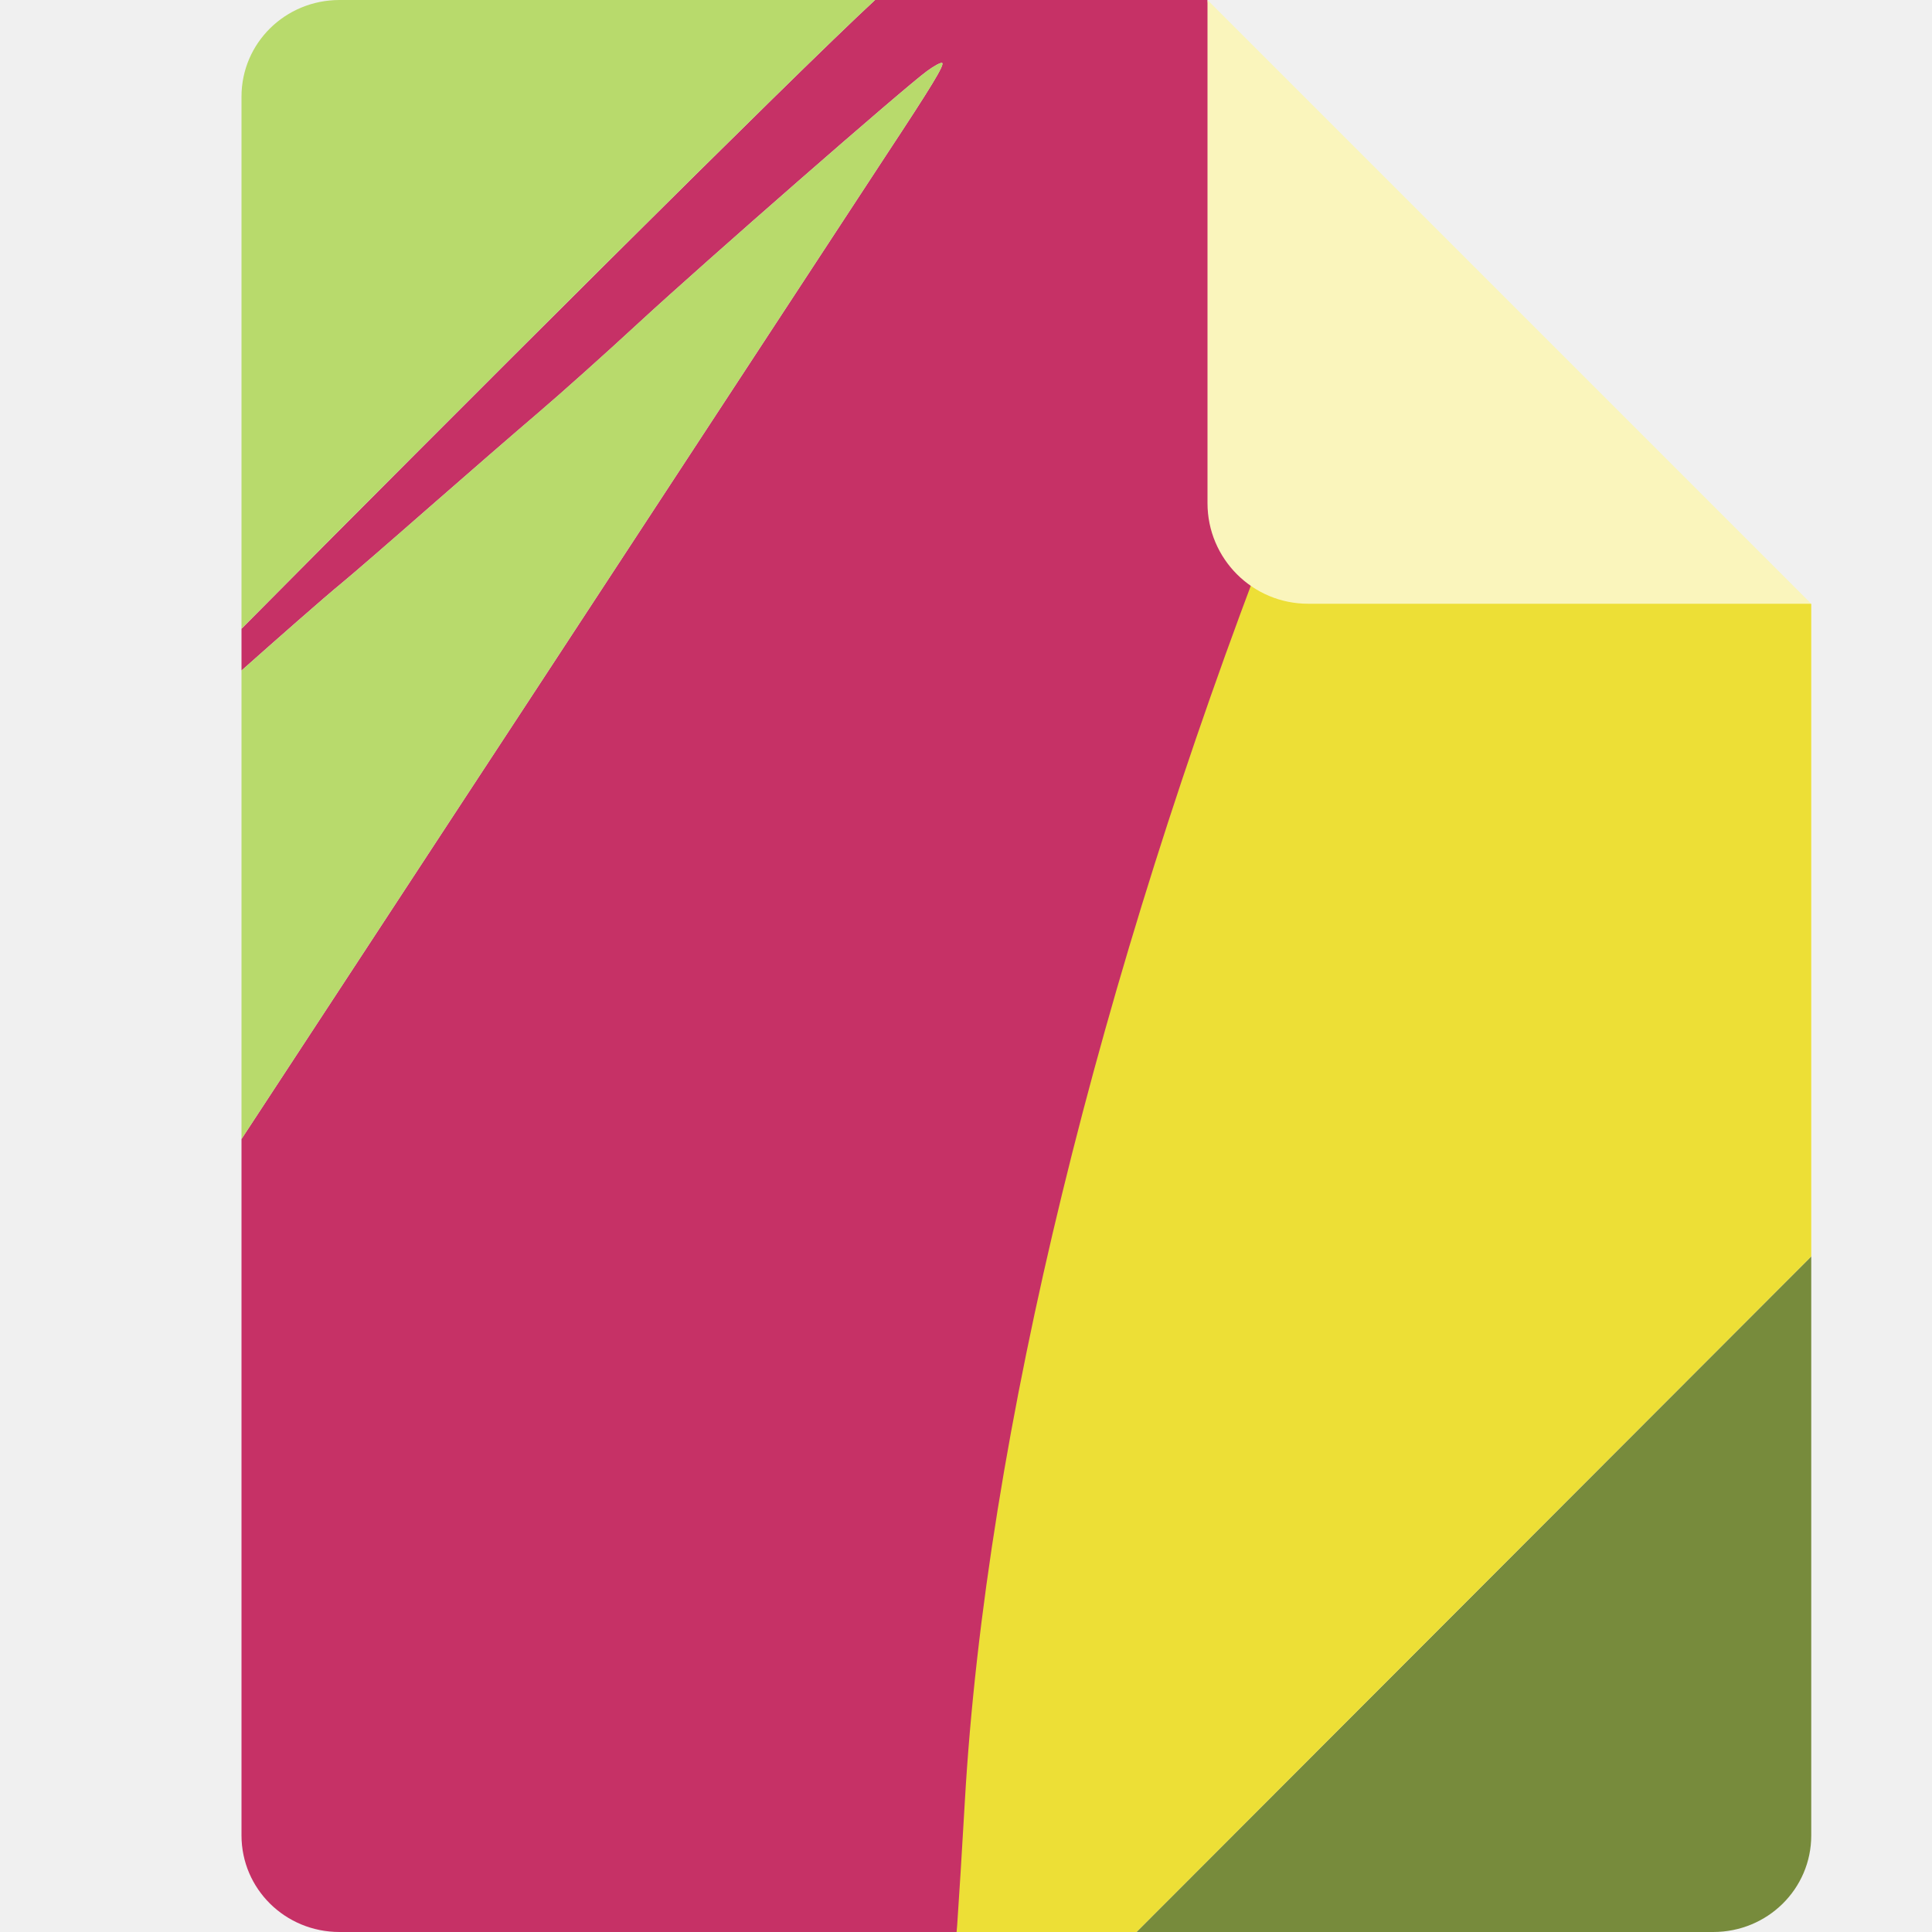
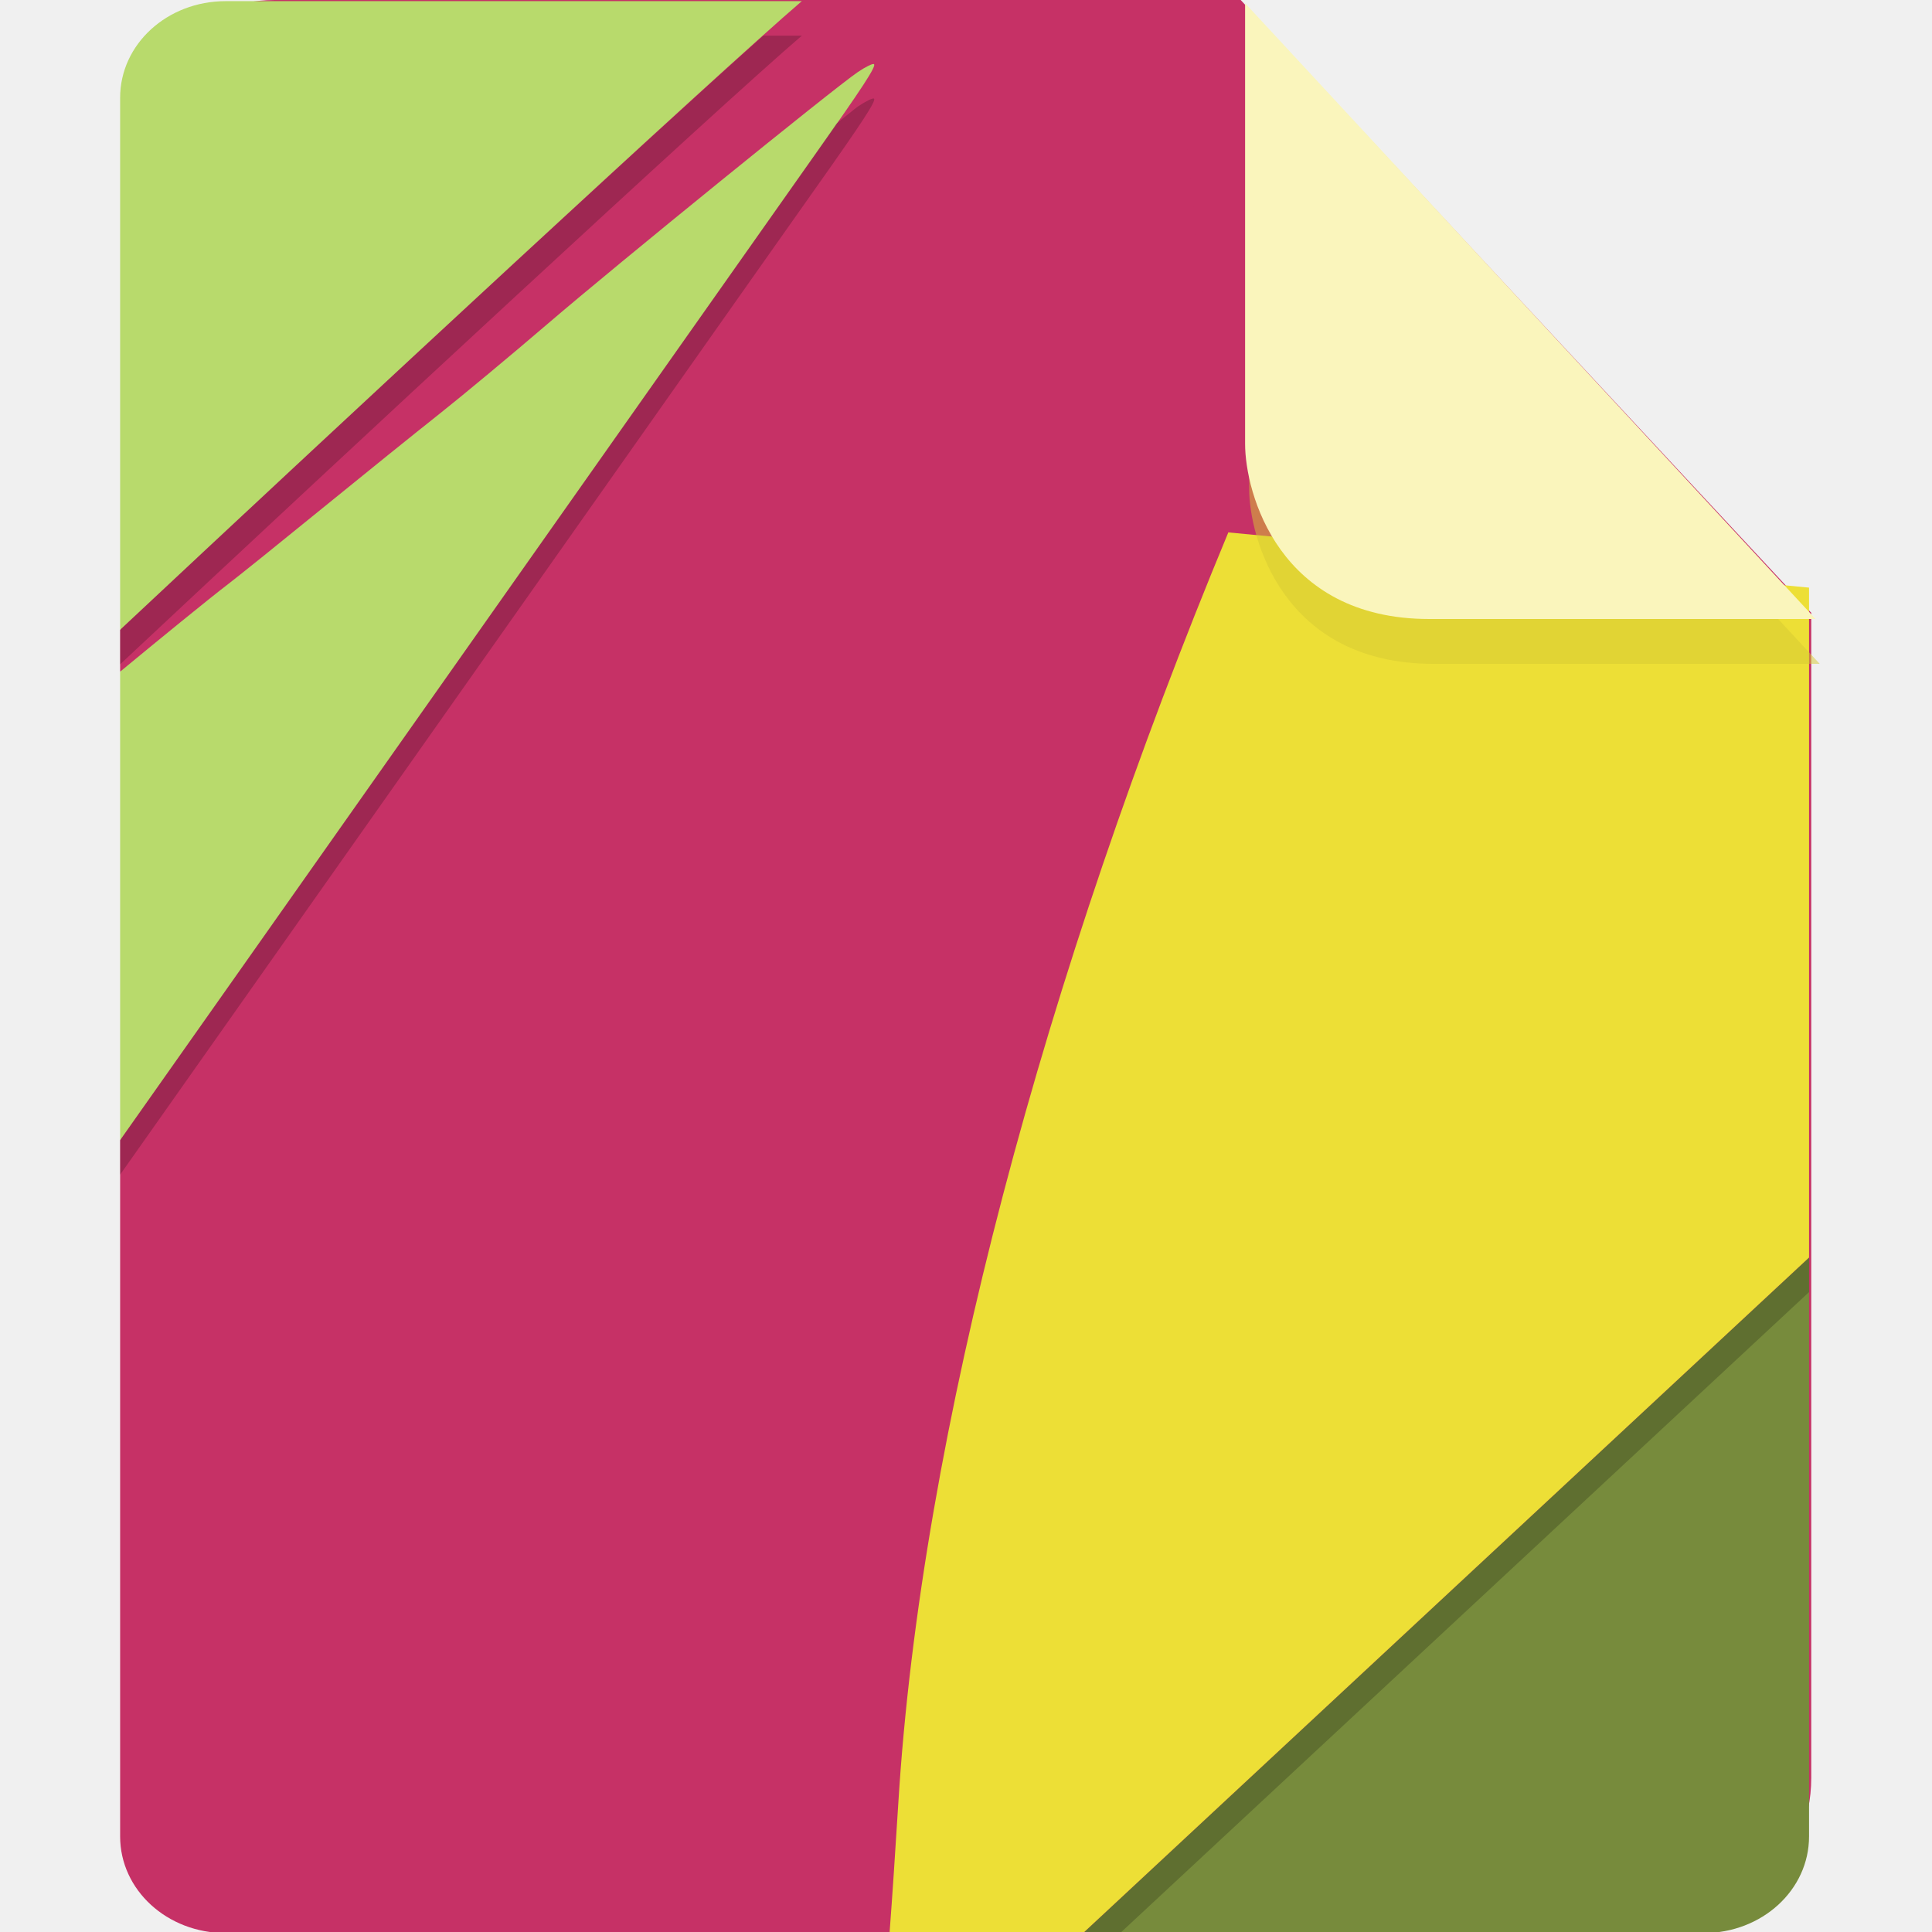
- <svg xmlns="http://www.w3.org/2000/svg" width="16" height="16" version="1">
-   <path style="fill:#c63166" d="M 7.247,0 C 6.581,0.615 3.755,3.437 2,5.207 V 5.553 C 2.281,5.303 2.69,4.943 2.832,4.827 c 0.084,-0.069 0.409,-0.35 0.722,-0.625 0.314,-0.275 0.719,-0.626 0.901,-0.781 0.182,-0.155 0.559,-0.492 0.838,-0.75 C 5.831,2.174 7.493,0.722 7.678,0.588 7.738,0.544 7.794,0.514 7.803,0.522 7.821,0.54 7.716,0.713 7.346,1.274 7.191,1.51 6.586,2.434 6.001,3.327 5.415,4.221 4.689,5.329 4.387,5.791 4.084,6.252 3.416,7.272 2.901,8.058 2.59,8.532 2.31,8.96 2,9.433 V 15.2 C 2,15.643 2.362,16 2.812,16 H 8.17 C 8.935,13.136 9.727,8.509 11.034,4.445 L 10.531,4.4 10,0 Z" />
-   <path style="fill:#b8da6c" d="M 2.812,0 C 2.362,0 2,0.357 2,0.8 V 5.206 C 3.754,3.437 6.581,0.614 7.247,0 Z M 7.803,0.522 C 7.794,0.514 7.738,0.544 7.678,0.588 7.493,0.722 5.831,2.174 5.293,2.67 5.014,2.928 4.637,3.265 4.455,3.42 4.273,3.575 3.868,3.927 3.554,4.202 3.241,4.476 2.916,4.758 2.832,4.827 2.69,4.943 2.281,5.303 2,5.553 V 9.433 C 2.31,8.96 2.59,8.532 2.901,8.058 3.416,7.272 4.084,6.252 4.387,5.791 4.689,5.329 5.415,4.221 6.001,3.327 6.586,2.434 7.191,1.51 7.346,1.274 7.716,0.713 7.821,0.54 7.803,0.522 Z" />
-   <path style="fill:#778b3c" d="M 15,10.405 9.412,16 H 14.188 C 14.638,16 15,15.643 15,15.2 Z" />
-   <path style="fill:#eddf36" d="M 10.531,4.397 C 9.119,8.053 8.165,11.862 7.99,14.925 c -0.021,0.373 -0.05,0.831 -0.063,1.018 L 7.922,16 H 9.412 L 15,10.405 V 5 L 10.531,4.4 Z" />
-   <path style="fill:#faf5bc" d="M 10,0 V 4.167 C 10,4.627 10.373,5 10.833,5 H 15 Z" />
+ <svg xmlns="http://www.w3.org/2000/svg" id="_图层_1" data-name="图层_1" version="1.1" viewBox="0 0 128 128" width="16" height="16" xml:space="preserve">
+   <defs id="defs1">
+     <style id="style1">
+       .st0 {
+         fill: #0071e9;
+       }
+ 
+       .st1 {
+         fill: #fff;
+       }
+ 
+       .st2 {
+         fill: #5aaaff;
+         isolation: isolate;
+         opacity: .5;
+       }
+     </style>
+     <style id="style1-6">
+       .st0 {
+         fill: #9c27b0;
+       }
+ 
+       .st1 {
+         fill: #999;
+       }
+ 
+       .st2, .st3 {
+         isolation: isolate;
+         opacity: .2;
+       }
+ 
+       .st4 {
+         display: none;
+       }
+ 
+       .st5 {
+         fill: #f4f4f4;
+       }
+ 
+       .st3 {
+         fill: #fff;
+       }
+ 
+       .st6 {
+         fill: #e4e4e4;
+       }
+ 
+       .st7 {
+         fill: #fefdfe;
+       }
+ 
+       .st8 {
+         fill: url(#_未命名的渐变_2);
+       }
+     </style>
+     <linearGradient id="_未命名的渐变_2" data-name="未命名的渐变 2" x1="1016.8" y1="-1278.7" x2="895.4" y2="-1068.3" gradientTransform="matrix(0.3,0,0,-0.3,-274,-343.5)" gradientUnits="userSpaceOnUse">
+       <stop offset="0" stop-color="#ff5c41" id="stop1" />
+       <stop offset="1" stop-color="#fe177d" id="stop2" />
+     </linearGradient>
+   </defs>
+   <path class="st0" d="M18.2,0c-5.6,0-10.2,4.6-10.2,10.2v107.6c0,5.6,4.6,10.2,10.2,10.2h91.6c5.6,0,10.2-4.6,10.2-10.2V40.6L82.2,0H18.2Z" id="path1" style="fill:#c63166;fill-opacity:1" />
+   <g id="g1" transform="matrix(2.48655,0,0,2.285626,-16.90643,-9.066482)">
+     <path style="fill:#c63166" d="M 28.163,4 C 25.858,6.152 16.075,16.03 10,22.225 v 1.211 c 0.973,-0.875 2.389,-2.134 2.881,-2.543 0.289,-0.241 1.414,-1.225 2.499,-2.188 1.085,-0.962 2.488,-2.193 3.117,-2.734 0.629,-0.542 1.935,-1.724 2.9,-2.625 1.863,-1.739 7.617,-6.819 8.256,-7.29 0.209,-0.154 0.403,-0.258 0.431,-0.23 0.062,0.062 -0.3,0.668 -1.579,2.633 -0.537,0.825 -2.632,4.059 -4.658,7.186 -2.026,3.127 -4.54,7.006 -5.587,8.621 -1.047,1.615 -3.361,5.186 -5.142,7.935 C 12.044,33.863 11.074,35.359 10,37.015 V 57.2 c 0,1.551 1.254,2.8 2.812,2.8 H 31.357 C 34.007,49.975 36.748,33.783 41.27,19.559 L 39.531,19.4 38,4 Z" id="path2-3" />
+     <path style="fill:#b8da6c" d="M 12.812,4 C 11.254,4 10,5.249 10,6.8 V 22.222 C 16.073,16.03 25.859,6.15 28.163,4 Z m 17.273,1.827 c -0.028,-0.028 -0.222,0.076 -0.431,0.23 -0.639,0.471 -6.393,5.551 -8.256,7.29 -0.966,0.901 -2.271,2.083 -2.9,2.625 -0.629,0.542 -2.032,1.772 -3.117,2.734 -1.085,0.962 -2.21,1.947 -2.499,2.188 C 12.389,21.302 10.973,22.561 10,23.436 v 13.579 c 1.074,-1.656 2.044,-3.152 3.12,-4.812 1.781,-2.749 4.095,-6.32 5.142,-7.935 1.047,-1.615 3.561,-5.494 5.587,-8.621 2.026,-3.127 4.121,-6.361 4.658,-7.186 1.279,-1.965 1.642,-2.571 1.579,-2.633 z" id="path3" />
+     <path style="fill:#778b3c" d="M 55,40.419 35.659,60 H 52.188 C 53.746,60 55,58.751 55,57.2 Z" id="path4" />
+     <path style="fill:#eddf36" d="m 39.531,19.389 c -4.887,12.796 -8.192,26.127 -8.797,36.848 -0.074,1.306 -0.173,2.91 -0.22,3.563 L 30.5,60 H 35.659 L 55,40.419 V 21 L 39.531,19.4 Z" id="path5" />
+     <path style="opacity:0.2" d="M 27.139,5 C 23.926,8.11 15.546,16.568 10,22.223 v 1 C 16.073,17.031 25.86,7.15 28.164,5 Z m 2.947,1.826 c -0.028,-0.028 -0.223,0.077 -0.432,0.23 -0.049,0.036 -0.46,0.403 -0.566,0.49 -0.201,0.314 -0.294,0.47 -0.582,0.912 -0.537,0.825 -2.632,4.06 -4.658,7.187 -2.026,3.127 -4.539,7.006 -5.586,8.621 -1.047,1.615 -3.362,5.187 -5.143,7.936 C 12.043,33.864 11.074,35.36 10,37.016 v 1 c 1.074,-1.656 2.043,-3.152 3.119,-4.812 1.781,-2.749 4.096,-6.32 5.143,-7.936 1.047,-1.615 3.56,-5.494 5.586,-8.621 2.026,-3.127 4.121,-6.363 4.658,-7.187 1.279,-1.965 1.643,-2.571 1.58,-2.633 z M 55,40.42 35.658,60 H 30.562 c -0.015,0.229 -0.038,0.654 -0.049,0.801 L 30.5,61 h 5.158 L 55,41.42 Z" id="path9" />
+   </g>
+   <path class="st2" d="M 82.761,3.181 V 32.381 c 0,3.2 2.2,11.6 12.2,11.6 H 120.561 Z" id="path2" style="opacity:0.5;fill:#d6c931;fill-opacity:1" />
+   <path class="st2" d="M 82.491,0.211 V 29.411 c 0,3.2 2.2,11.6 12.2,11.6 h 25.6 z" id="path2-5" style="opacity:1;isolation:isolate;fill:#faf5bc;fill-opacity:1" />
</svg>
